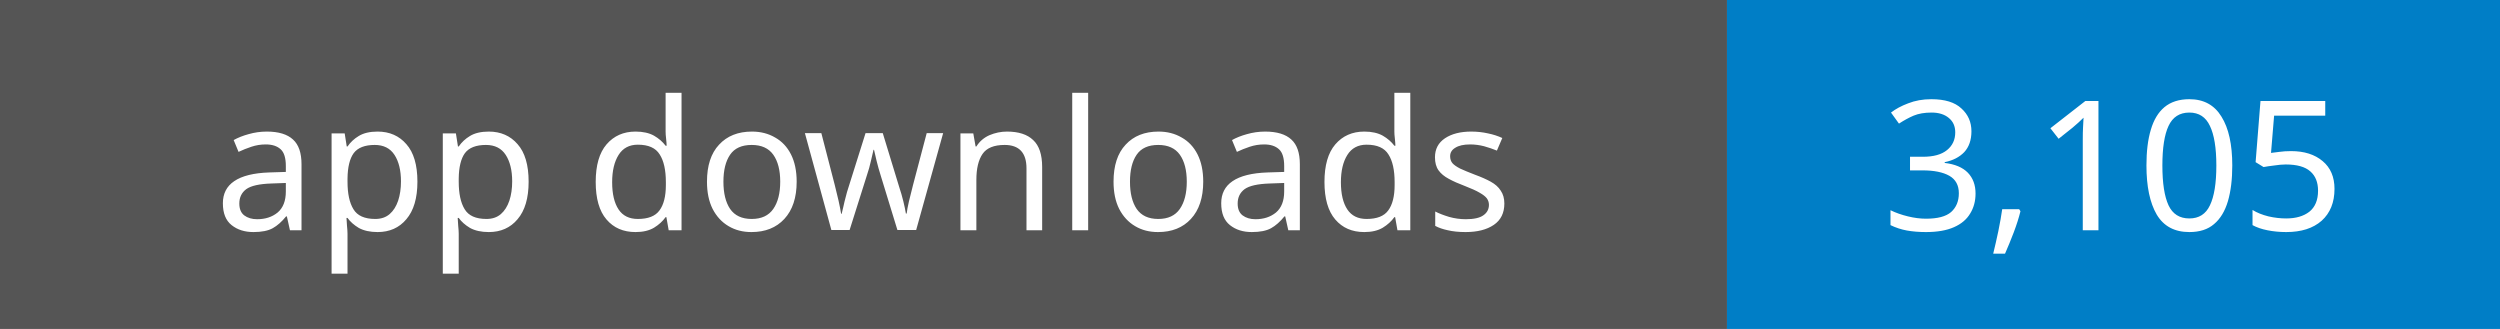
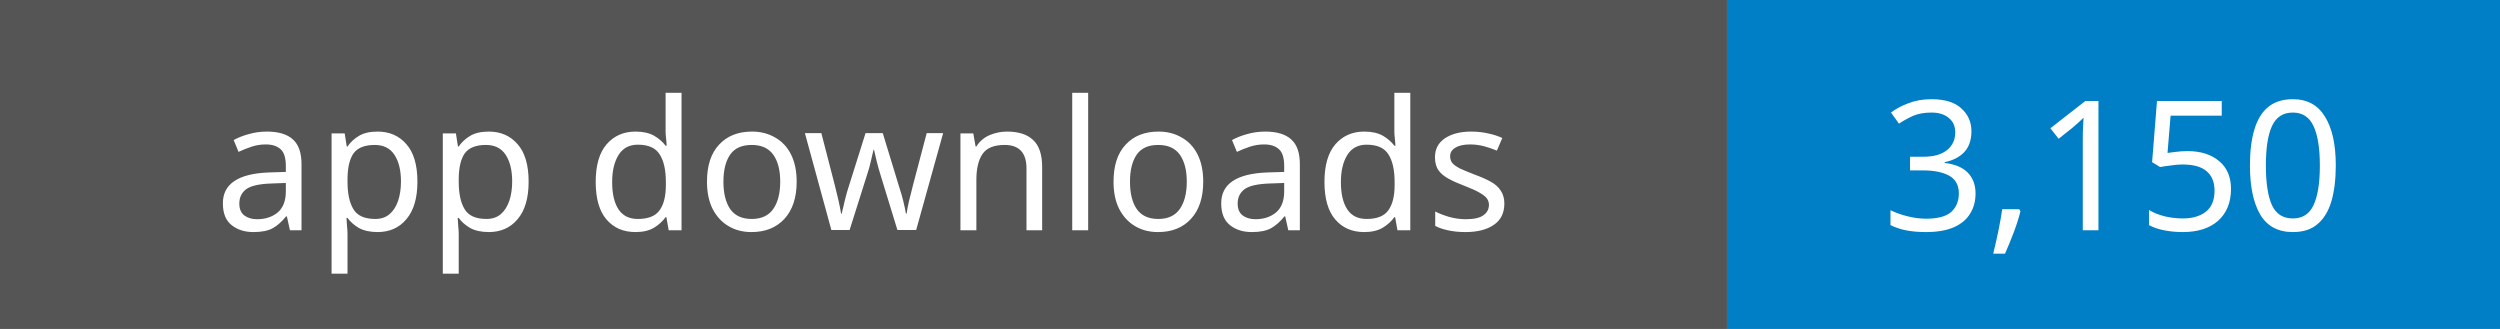
- <svg xmlns="http://www.w3.org/2000/svg" width="152" height="20" role="img" aria-label="App downloads: 3,105">
+ <svg xmlns="http://www.w3.org/2000/svg" width="152" height="20" role="img" aria-label="App downloads: 3,150">
  <rect width="105" height="20" fill="#555" />
  <rect x="105" width="47" height="20" fill="#007ec6" />
  <g fill="#fff" text-anchor="middle" font-family="Verdana,sans-serif" font-size="11">
    <text x="52.5" y="14">app downloads</text>
-     <text x="128.5" y="14">3,105</text>
+     <text x="128.5" y="14">3,150</text>
  </g>
</svg>
